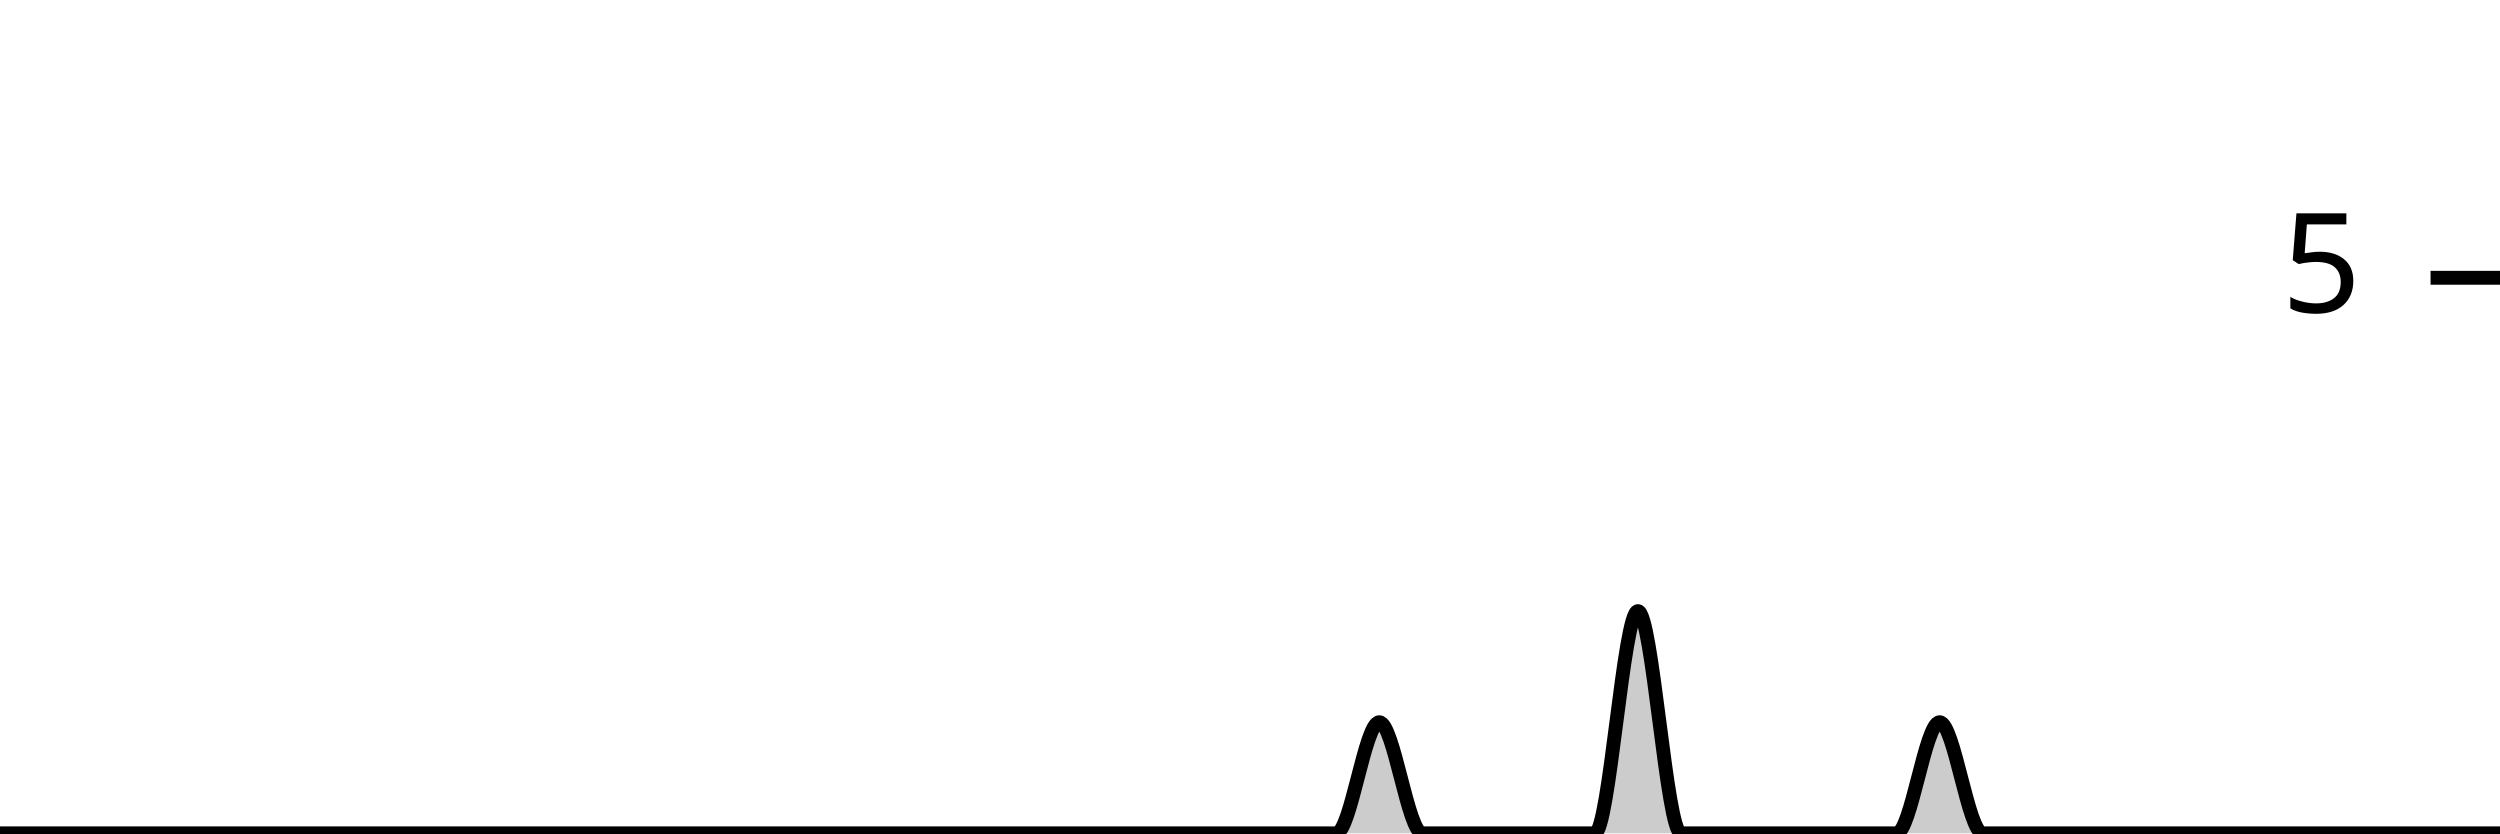
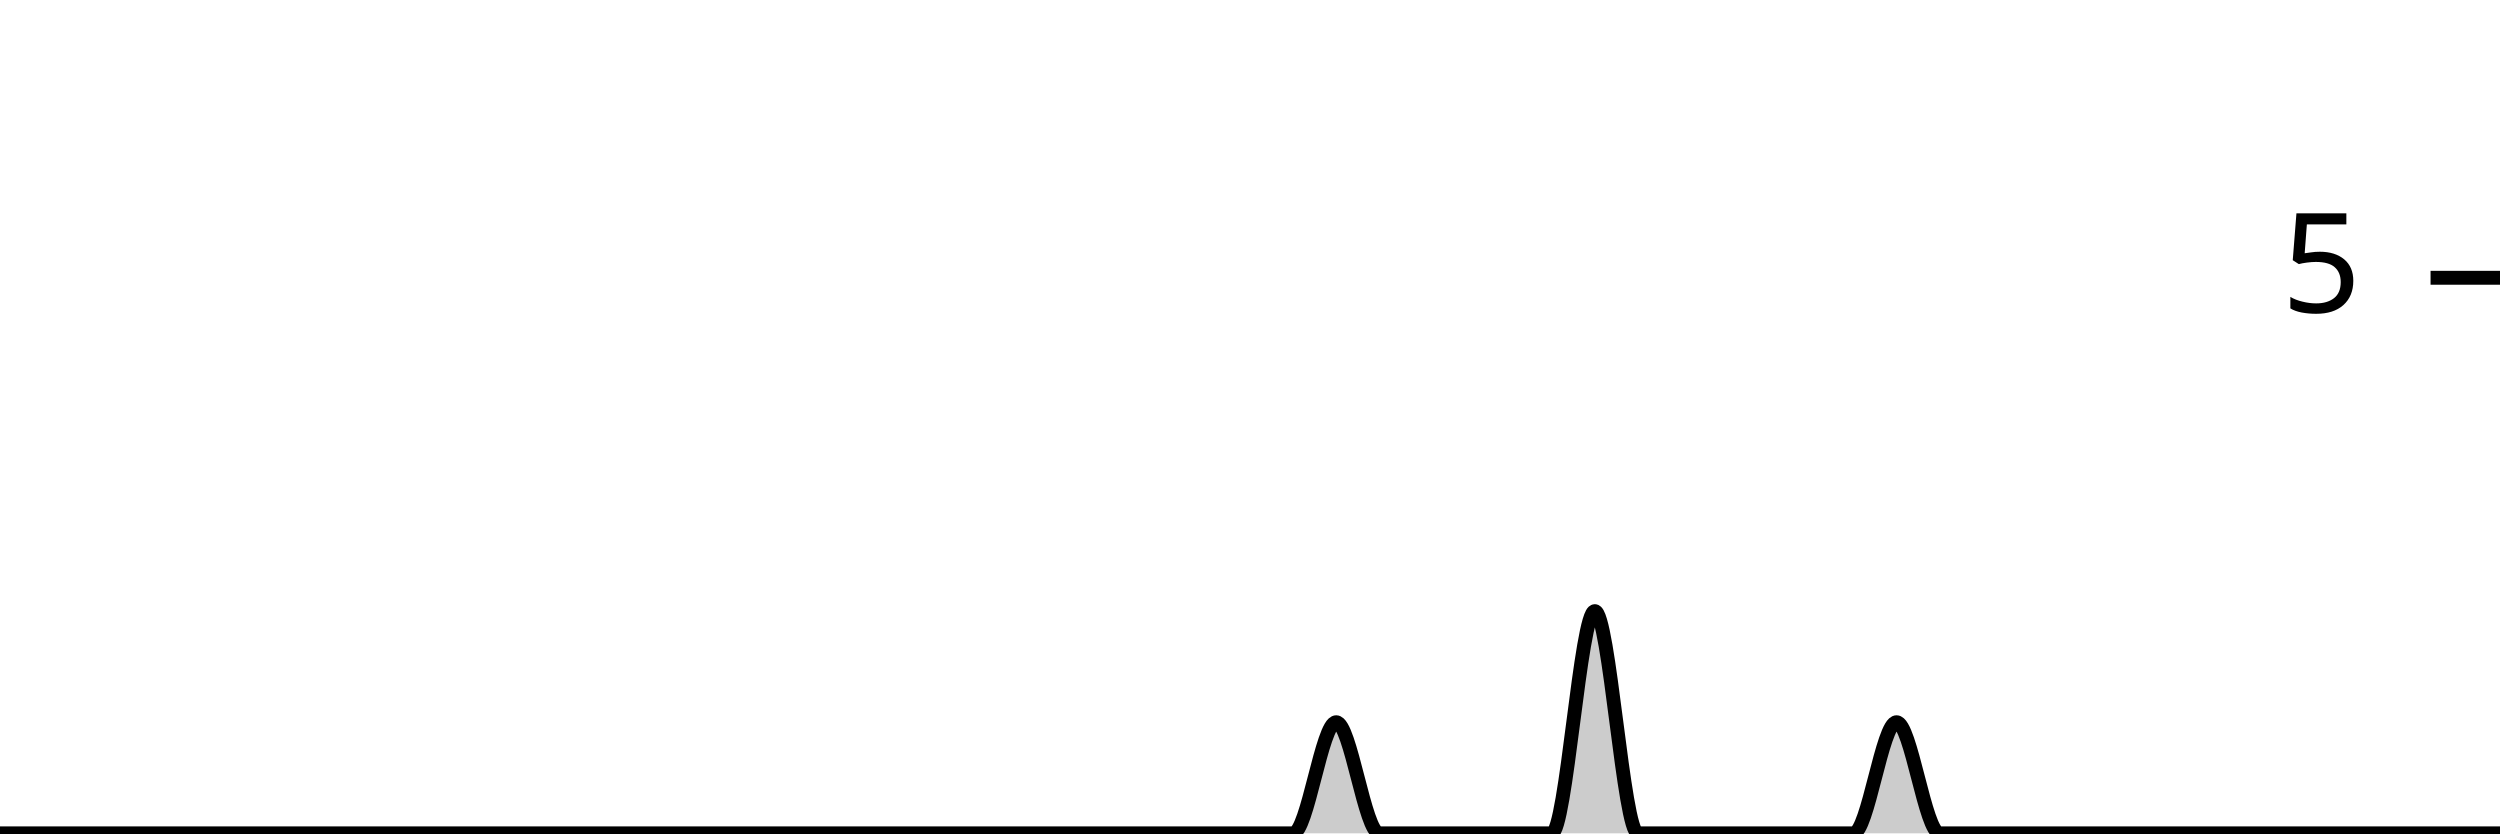
<svg xmlns="http://www.w3.org/2000/svg" viewBox="0 0 180 60">
  <g transform="translate(0,20)">
-     <path class="area" fill="rgba(0, 0, 0, 0.2)" d="M0,40C1.034,40,2.069,40,3.103,40C4.138,40,5.172,40,6.207,40C7.241,40,8.276,40,9.31,40C10.345,40,11.379,40,12.414,40C13.448,40,14.483,40,15.517,40C16.552,40,17.586,40,18.621,40C19.655,40,20.69,40,21.724,40C22.759,40,23.793,40,24.828,40C25.862,40,26.897,40,27.931,40C28.966,40,30,40,31.034,40C32.069,40,33.103,40,34.138,40C35.172,40,36.207,40,37.241,40C38.276,40,39.31,40,40.345,40C41.379,40,42.414,40,43.448,40C44.483,40,45.517,40,46.552,40C47.586,40,48.621,40,49.655,40C50.69,40,51.724,40,52.759,40C53.793,40,54.828,40,55.862,40C56.897,40,57.931,40,58.966,40C60,40,61.034,40,62.069,40C63.103,40,64.138,40,65.172,40C66.207,40,67.241,40,68.276,40C69.31,40,70.345,40,71.379,40C72.414,40,73.448,40,74.483,40C75.517,40,76.552,40,77.586,40C78.621,40,79.655,40,80.69,40C81.724,40,82.759,40,83.793,40C84.828,40,85.862,40,86.897,40C87.931,40,88.966,40,90,40C91.034,40,92.069,40,93.103,40C94.138,40,95.172,40,96.207,40C97.241,40,98.276,32,99.31,32C100.345,32,101.379,40,102.414,40C103.448,40,104.483,40,105.517,40C106.552,40,107.586,40,108.621,40C109.655,40,110.69,40,111.724,40C112.759,40,113.793,40,114.828,40C115.862,40,116.897,24,117.931,24C118.966,24,120,40,121.034,40C122.069,40,123.103,40,124.138,40C125.172,40,126.207,40,127.241,40C128.276,40,129.31,40,130.345,40C131.379,40,132.414,40,133.448,40C134.483,40,135.517,40,136.552,40C137.586,40,138.621,32,139.655,32C140.69,32,141.724,40,142.759,40C143.793,40,144.828,40,145.862,40C146.897,40,147.931,40,148.966,40C150,40,151.034,40,152.069,40C153.103,40,154.138,40,155.172,40C156.207,40,157.241,40,158.276,40C159.31,40,160.345,40,161.379,40C162.414,40,163.448,40,164.483,40C165.517,40,166.552,40,167.586,40C168.621,40,169.655,40,170.69,40C171.724,40,172.759,40,173.793,40C174.828,40,175.862,40,176.897,40C177.931,40,178.966,40,180,40L180,40C178.966,40,177.931,40,176.897,40C175.862,40,174.828,40,173.793,40C172.759,40,171.724,40,170.69,40C169.655,40,168.621,40,167.586,40C166.552,40,165.517,40,164.483,40C163.448,40,162.414,40,161.379,40C160.345,40,159.31,40,158.276,40C157.241,40,156.207,40,155.172,40C154.138,40,153.103,40,152.069,40C151.034,40,150,40,148.966,40C147.931,40,146.897,40,145.862,40C144.828,40,143.793,40,142.759,40C141.724,40,140.69,40,139.655,40C138.621,40,137.586,40,136.552,40C135.517,40,134.483,40,133.448,40C132.414,40,131.379,40,130.345,40C129.31,40,128.276,40,127.241,40C126.207,40,125.172,40,124.138,40C123.103,40,122.069,40,121.034,40C120,40,118.966,40,117.931,40C116.897,40,115.862,40,114.828,40C113.793,40,112.759,40,111.724,40C110.69,40,109.655,40,108.621,40C107.586,40,106.552,40,105.517,40C104.483,40,103.448,40,102.414,40C101.379,40,100.345,40,99.31,40C98.276,40,97.241,40,96.207,40C95.172,40,94.138,40,93.103,40C92.069,40,91.034,40,90,40C88.966,40,87.931,40,86.897,40C85.862,40,84.828,40,83.793,40C82.759,40,81.724,40,80.69,40C79.655,40,78.621,40,77.586,40C76.552,40,75.517,40,74.483,40C73.448,40,72.414,40,71.379,40C70.345,40,69.31,40,68.276,40C67.241,40,66.207,40,65.172,40C64.138,40,63.103,40,62.069,40C61.034,40,60,40,58.966,40C57.931,40,56.897,40,55.862,40C54.828,40,53.793,40,52.759,40C51.724,40,50.69,40,49.655,40C48.621,40,47.586,40,46.552,40C45.517,40,44.483,40,43.448,40C42.414,40,41.379,40,40.345,40C39.31,40,38.276,40,37.241,40C36.207,40,35.172,40,34.138,40C33.103,40,32.069,40,31.034,40C30,40,28.966,40,27.931,40C26.897,40,25.862,40,24.828,40C23.793,40,22.759,40,21.724,40C20.69,40,19.655,40,18.621,40C17.586,40,16.552,40,15.517,40C14.483,40,13.448,40,12.414,40C11.379,40,10.345,40,9.31,40C8.276,40,7.241,40,6.207,40C5.172,40,4.138,40,3.103,40C2.069,40,1.034,40,0,40Z" />
-     <path class="line" stroke="black" fill="none" d="M0,40C1.034,40,2.069,40,3.103,40C4.138,40,5.172,40,6.207,40C7.241,40,8.276,40,9.31,40C10.345,40,11.379,40,12.414,40C13.448,40,14.483,40,15.517,40C16.552,40,17.586,40,18.621,40C19.655,40,20.69,40,21.724,40C22.759,40,23.793,40,24.828,40C25.862,40,26.897,40,27.931,40C28.966,40,30,40,31.034,40C32.069,40,33.103,40,34.138,40C35.172,40,36.207,40,37.241,40C38.276,40,39.31,40,40.345,40C41.379,40,42.414,40,43.448,40C44.483,40,45.517,40,46.552,40C47.586,40,48.621,40,49.655,40C50.69,40,51.724,40,52.759,40C53.793,40,54.828,40,55.862,40C56.897,40,57.931,40,58.966,40C60,40,61.034,40,62.069,40C63.103,40,64.138,40,65.172,40C66.207,40,67.241,40,68.276,40C69.31,40,70.345,40,71.379,40C72.414,40,73.448,40,74.483,40C75.517,40,76.552,40,77.586,40C78.621,40,79.655,40,80.69,40C81.724,40,82.759,40,83.793,40C84.828,40,85.862,40,86.897,40C87.931,40,88.966,40,90,40C91.034,40,92.069,40,93.103,40C94.138,40,95.172,40,96.207,40C97.241,40,98.276,32,99.31,32C100.345,32,101.379,40,102.414,40C103.448,40,104.483,40,105.517,40C106.552,40,107.586,40,108.621,40C109.655,40,110.69,40,111.724,40C112.759,40,113.793,40,114.828,40C115.862,40,116.897,24,117.931,24C118.966,24,120,40,121.034,40C122.069,40,123.103,40,124.138,40C125.172,40,126.207,40,127.241,40C128.276,40,129.31,40,130.345,40C131.379,40,132.414,40,133.448,40C134.483,40,135.517,40,136.552,40C137.586,40,138.621,32,139.655,32C140.69,32,141.724,40,142.759,40C143.793,40,144.828,40,145.862,40C146.897,40,147.931,40,148.966,40C150,40,151.034,40,152.069,40C153.103,40,154.138,40,155.172,40C156.207,40,157.241,40,158.276,40C159.31,40,160.345,40,161.379,40C162.414,40,163.448,40,164.483,40C165.517,40,166.552,40,167.586,40C168.621,40,169.655,40,170.69,40C171.724,40,172.759,40,173.793,40C174.828,40,175.862,40,176.897,40C177.931,40,178.966,40,180,40" />
+     <path class="area" fill="rgba(0, 0, 0, 0.2)" d="M0,40C1.034,40,2.069,40,3.103,40C4.138,40,5.172,40,6.207,40C7.241,40,8.276,40,9.31,40C10.345,40,11.379,40,12.414,40C13.448,40,14.483,40,15.517,40C16.552,40,17.586,40,18.621,40C19.655,40,20.69,40,21.724,40C22.759,40,23.793,40,24.828,40C25.862,40,26.897,40,27.931,40C28.966,40,30,40,31.034,40C32.069,40,33.103,40,34.138,40C35.172,40,36.207,40,37.241,40C38.276,40,39.31,40,40.345,40C41.379,40,42.414,40,43.448,40C44.483,40,45.517,40,46.552,40C47.586,40,48.621,40,49.655,40C50.69,40,51.724,40,52.759,40C53.793,40,54.828,40,55.862,40C56.897,40,57.931,40,58.966,40C60,40,61.034,40,62.069,40C63.103,40,64.138,40,65.172,40C66.207,40,67.241,40,68.276,40C69.31,40,70.345,40,71.379,40C72.414,40,73.448,40,74.483,40C75.517,40,76.552,40,77.586,40C78.621,40,79.655,40,80.69,40C81.724,40,82.759,40,83.793,40C84.828,40,85.862,40,86.897,40C87.931,40,88.966,40,90,40C91.034,40,92.069,40,93.103,40C94.138,40,95.172,32,96.207,32C97.241,32,98.276,40,99.31,40C100.345,40,101.379,40,102.414,40C103.448,40,104.483,40,105.517,40C106.552,40,107.586,40,108.621,40C109.655,40,110.69,40,111.724,40C112.759,40,113.793,24,114.828,24C115.862,24,116.897,40,117.931,40C118.966,40,120,40,121.034,40C122.069,40,123.103,40,124.138,40C125.172,40,126.207,40,127.241,40C128.276,40,129.31,40,130.345,40C131.379,40,132.414,40,133.448,40C134.483,40,135.517,32,136.552,32C137.586,32,138.621,40,139.655,40C140.69,40,141.724,40,142.759,40C143.793,40,144.828,40,145.862,40C146.897,40,147.931,40,148.966,40C150,40,151.034,40,152.069,40C153.103,40,154.138,40,155.172,40C156.207,40,157.241,40,158.276,40C159.31,40,160.345,40,161.379,40C162.414,40,163.448,40,164.483,40C165.517,40,166.552,40,167.586,40C168.621,40,169.655,40,170.69,40C171.724,40,172.759,40,173.793,40C174.828,40,175.862,40,176.897,40C177.931,40,178.966,40,180,40L180,40C178.966,40,177.931,40,176.897,40C175.862,40,174.828,40,173.793,40C172.759,40,171.724,40,170.69,40C169.655,40,168.621,40,167.586,40C166.552,40,165.517,40,164.483,40C163.448,40,162.414,40,161.379,40C160.345,40,159.31,40,158.276,40C157.241,40,156.207,40,155.172,40C154.138,40,153.103,40,152.069,40C151.034,40,150,40,148.966,40C147.931,40,146.897,40,145.862,40C144.828,40,143.793,40,142.759,40C141.724,40,140.69,40,139.655,40C138.621,40,137.586,40,136.552,40C135.517,40,134.483,40,133.448,40C132.414,40,131.379,40,130.345,40C129.31,40,128.276,40,127.241,40C126.207,40,125.172,40,124.138,40C123.103,40,122.069,40,121.034,40C120,40,118.966,40,117.931,40C116.897,40,115.862,40,114.828,40C113.793,40,112.759,40,111.724,40C110.69,40,109.655,40,108.621,40C107.586,40,106.552,40,105.517,40C104.483,40,103.448,40,102.414,40C101.379,40,100.345,40,99.31,40C98.276,40,97.241,40,96.207,40C95.172,40,94.138,40,93.103,40C92.069,40,91.034,40,90,40C88.966,40,87.931,40,86.897,40C85.862,40,84.828,40,83.793,40C82.759,40,81.724,40,80.69,40C79.655,40,78.621,40,77.586,40C76.552,40,75.517,40,74.483,40C73.448,40,72.414,40,71.379,40C70.345,40,69.31,40,68.276,40C67.241,40,66.207,40,65.172,40C64.138,40,63.103,40,62.069,40C61.034,40,60,40,58.966,40C57.931,40,56.897,40,55.862,40C54.828,40,53.793,40,52.759,40C51.724,40,50.69,40,49.655,40C48.621,40,47.586,40,46.552,40C45.517,40,44.483,40,43.448,40C42.414,40,41.379,40,40.345,40C39.31,40,38.276,40,37.241,40C36.207,40,35.172,40,34.138,40C33.103,40,32.069,40,31.034,40C30,40,28.966,40,27.931,40C26.897,40,25.862,40,24.828,40C23.793,40,22.759,40,21.724,40C20.69,40,19.655,40,18.621,40C17.586,40,16.552,40,15.517,40C14.483,40,13.448,40,12.414,40C11.379,40,10.345,40,9.31,40C8.276,40,7.241,40,6.207,40C5.172,40,4.138,40,3.103,40C2.069,40,1.034,40,0,40Z" />
+     <path class="line" stroke="black" fill="none" d="M0,40C1.034,40,2.069,40,3.103,40C4.138,40,5.172,40,6.207,40C7.241,40,8.276,40,9.31,40C10.345,40,11.379,40,12.414,40C13.448,40,14.483,40,15.517,40C16.552,40,17.586,40,18.621,40C19.655,40,20.69,40,21.724,40C22.759,40,23.793,40,24.828,40C25.862,40,26.897,40,27.931,40C28.966,40,30,40,31.034,40C32.069,40,33.103,40,34.138,40C35.172,40,36.207,40,37.241,40C38.276,40,39.31,40,40.345,40C41.379,40,42.414,40,43.448,40C44.483,40,45.517,40,46.552,40C47.586,40,48.621,40,49.655,40C50.69,40,51.724,40,52.759,40C53.793,40,54.828,40,55.862,40C56.897,40,57.931,40,58.966,40C60,40,61.034,40,62.069,40C63.103,40,64.138,40,65.172,40C66.207,40,67.241,40,68.276,40C69.31,40,70.345,40,71.379,40C72.414,40,73.448,40,74.483,40C75.517,40,76.552,40,77.586,40C78.621,40,79.655,40,80.69,40C81.724,40,82.759,40,83.793,40C84.828,40,85.862,40,86.897,40C87.931,40,88.966,40,90,40C91.034,40,92.069,40,93.103,40C94.138,40,95.172,32,96.207,32C97.241,32,98.276,40,99.31,40C100.345,40,101.379,40,102.414,40C103.448,40,104.483,40,105.517,40C106.552,40,107.586,40,108.621,40C109.655,40,110.69,40,111.724,40C112.759,40,113.793,24,114.828,24C115.862,24,116.897,40,117.931,40C118.966,40,120,40,121.034,40C122.069,40,123.103,40,124.138,40C125.172,40,126.207,40,127.241,40C128.276,40,129.31,40,130.345,40C131.379,40,132.414,40,133.448,40C134.483,40,135.517,32,136.552,32C137.586,32,138.621,40,139.655,40C140.69,40,141.724,40,142.759,40C143.793,40,144.828,40,145.862,40C146.897,40,147.931,40,148.966,40C150,40,151.034,40,152.069,40C153.103,40,154.138,40,155.172,40C156.207,40,157.241,40,158.276,40C159.31,40,160.345,40,161.379,40C162.414,40,163.448,40,164.483,40C165.517,40,166.552,40,167.586,40C168.621,40,169.655,40,170.69,40C171.724,40,172.759,40,173.793,40C174.828,40,175.862,40,176.897,40C177.931,40,178.966,40,180,40" />
    <path class="axis-ceiling" stroke-width="1" stroke="black" fill="none" d="M175,0L180,0" />
    <text class="axis-ceiling-label" font-family="sans-serif" text-anchor="end" font-size="10px" x="170" y="2.5">5</text>
  </g>
</svg>
